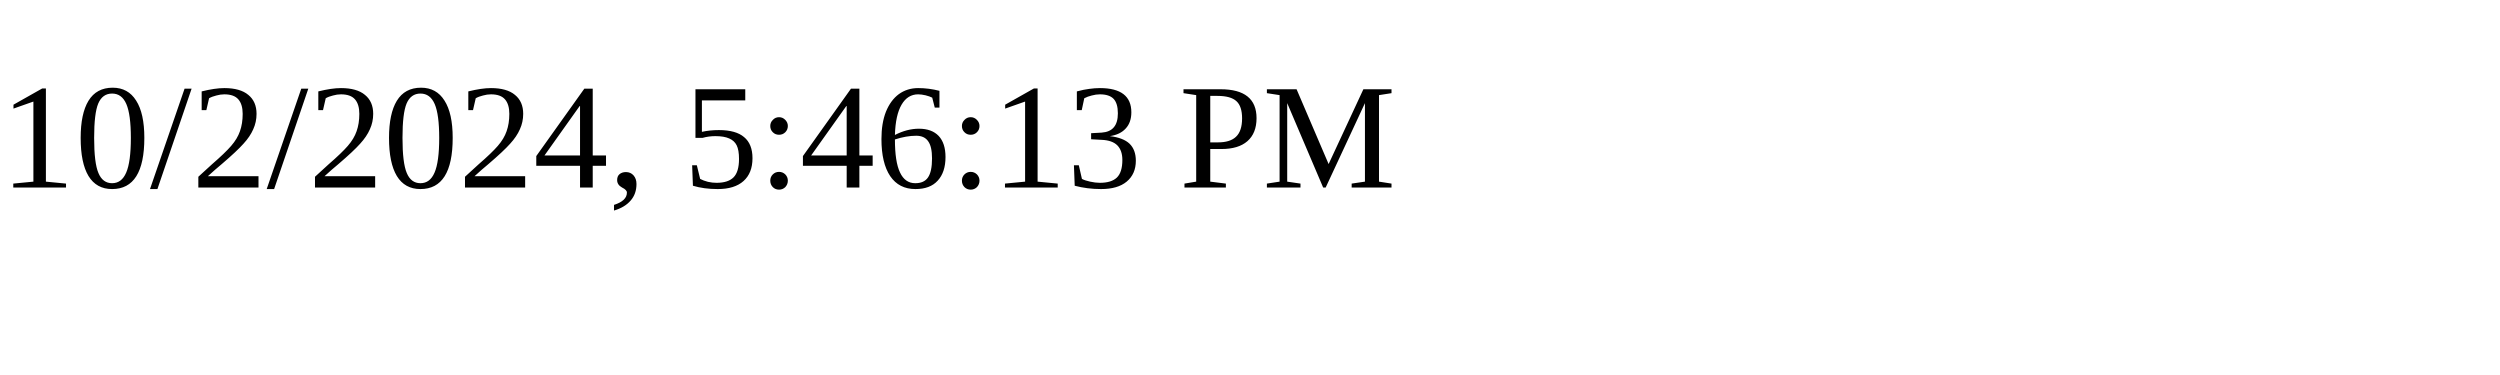
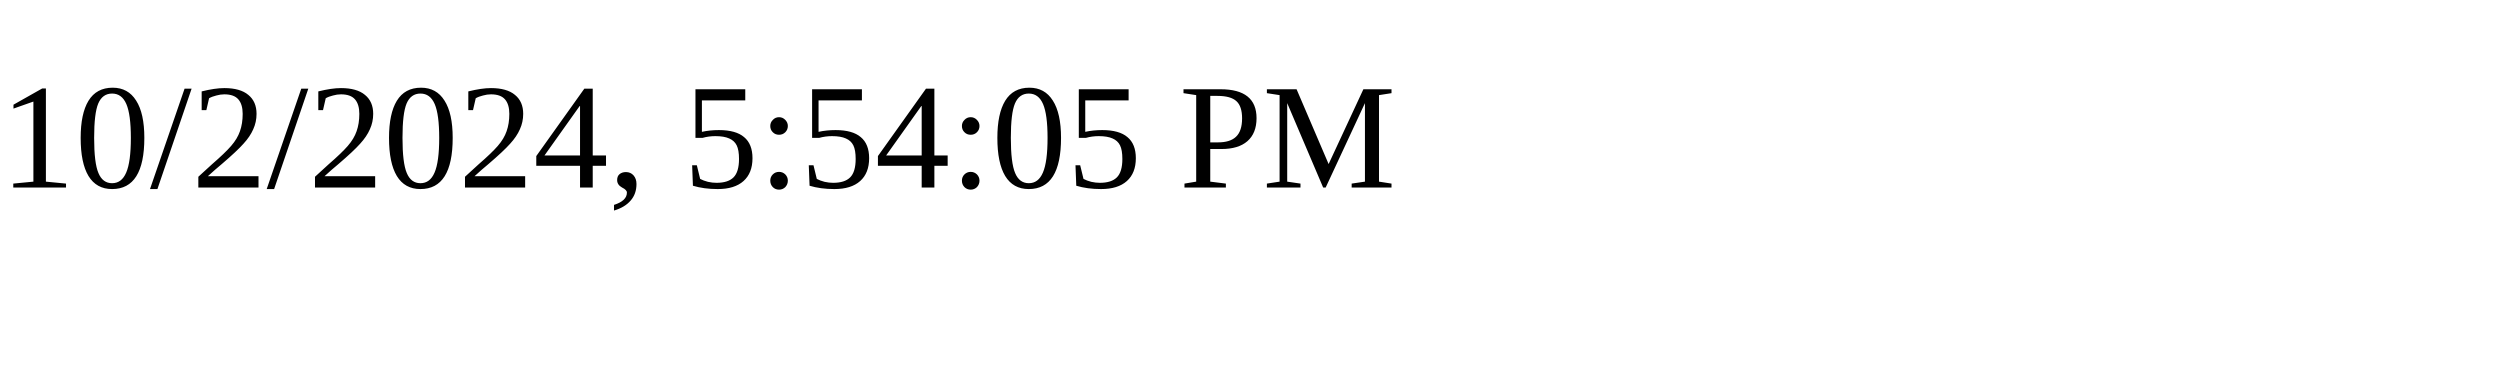
<svg xmlns="http://www.w3.org/2000/svg" height="30" width="200">
-   <text x="0" y="15">10/2/2024, 5:46:13 PM</text>
+   <text x="0" y="15">10/2/2024, 5:54:05 PM</text>
</svg>
